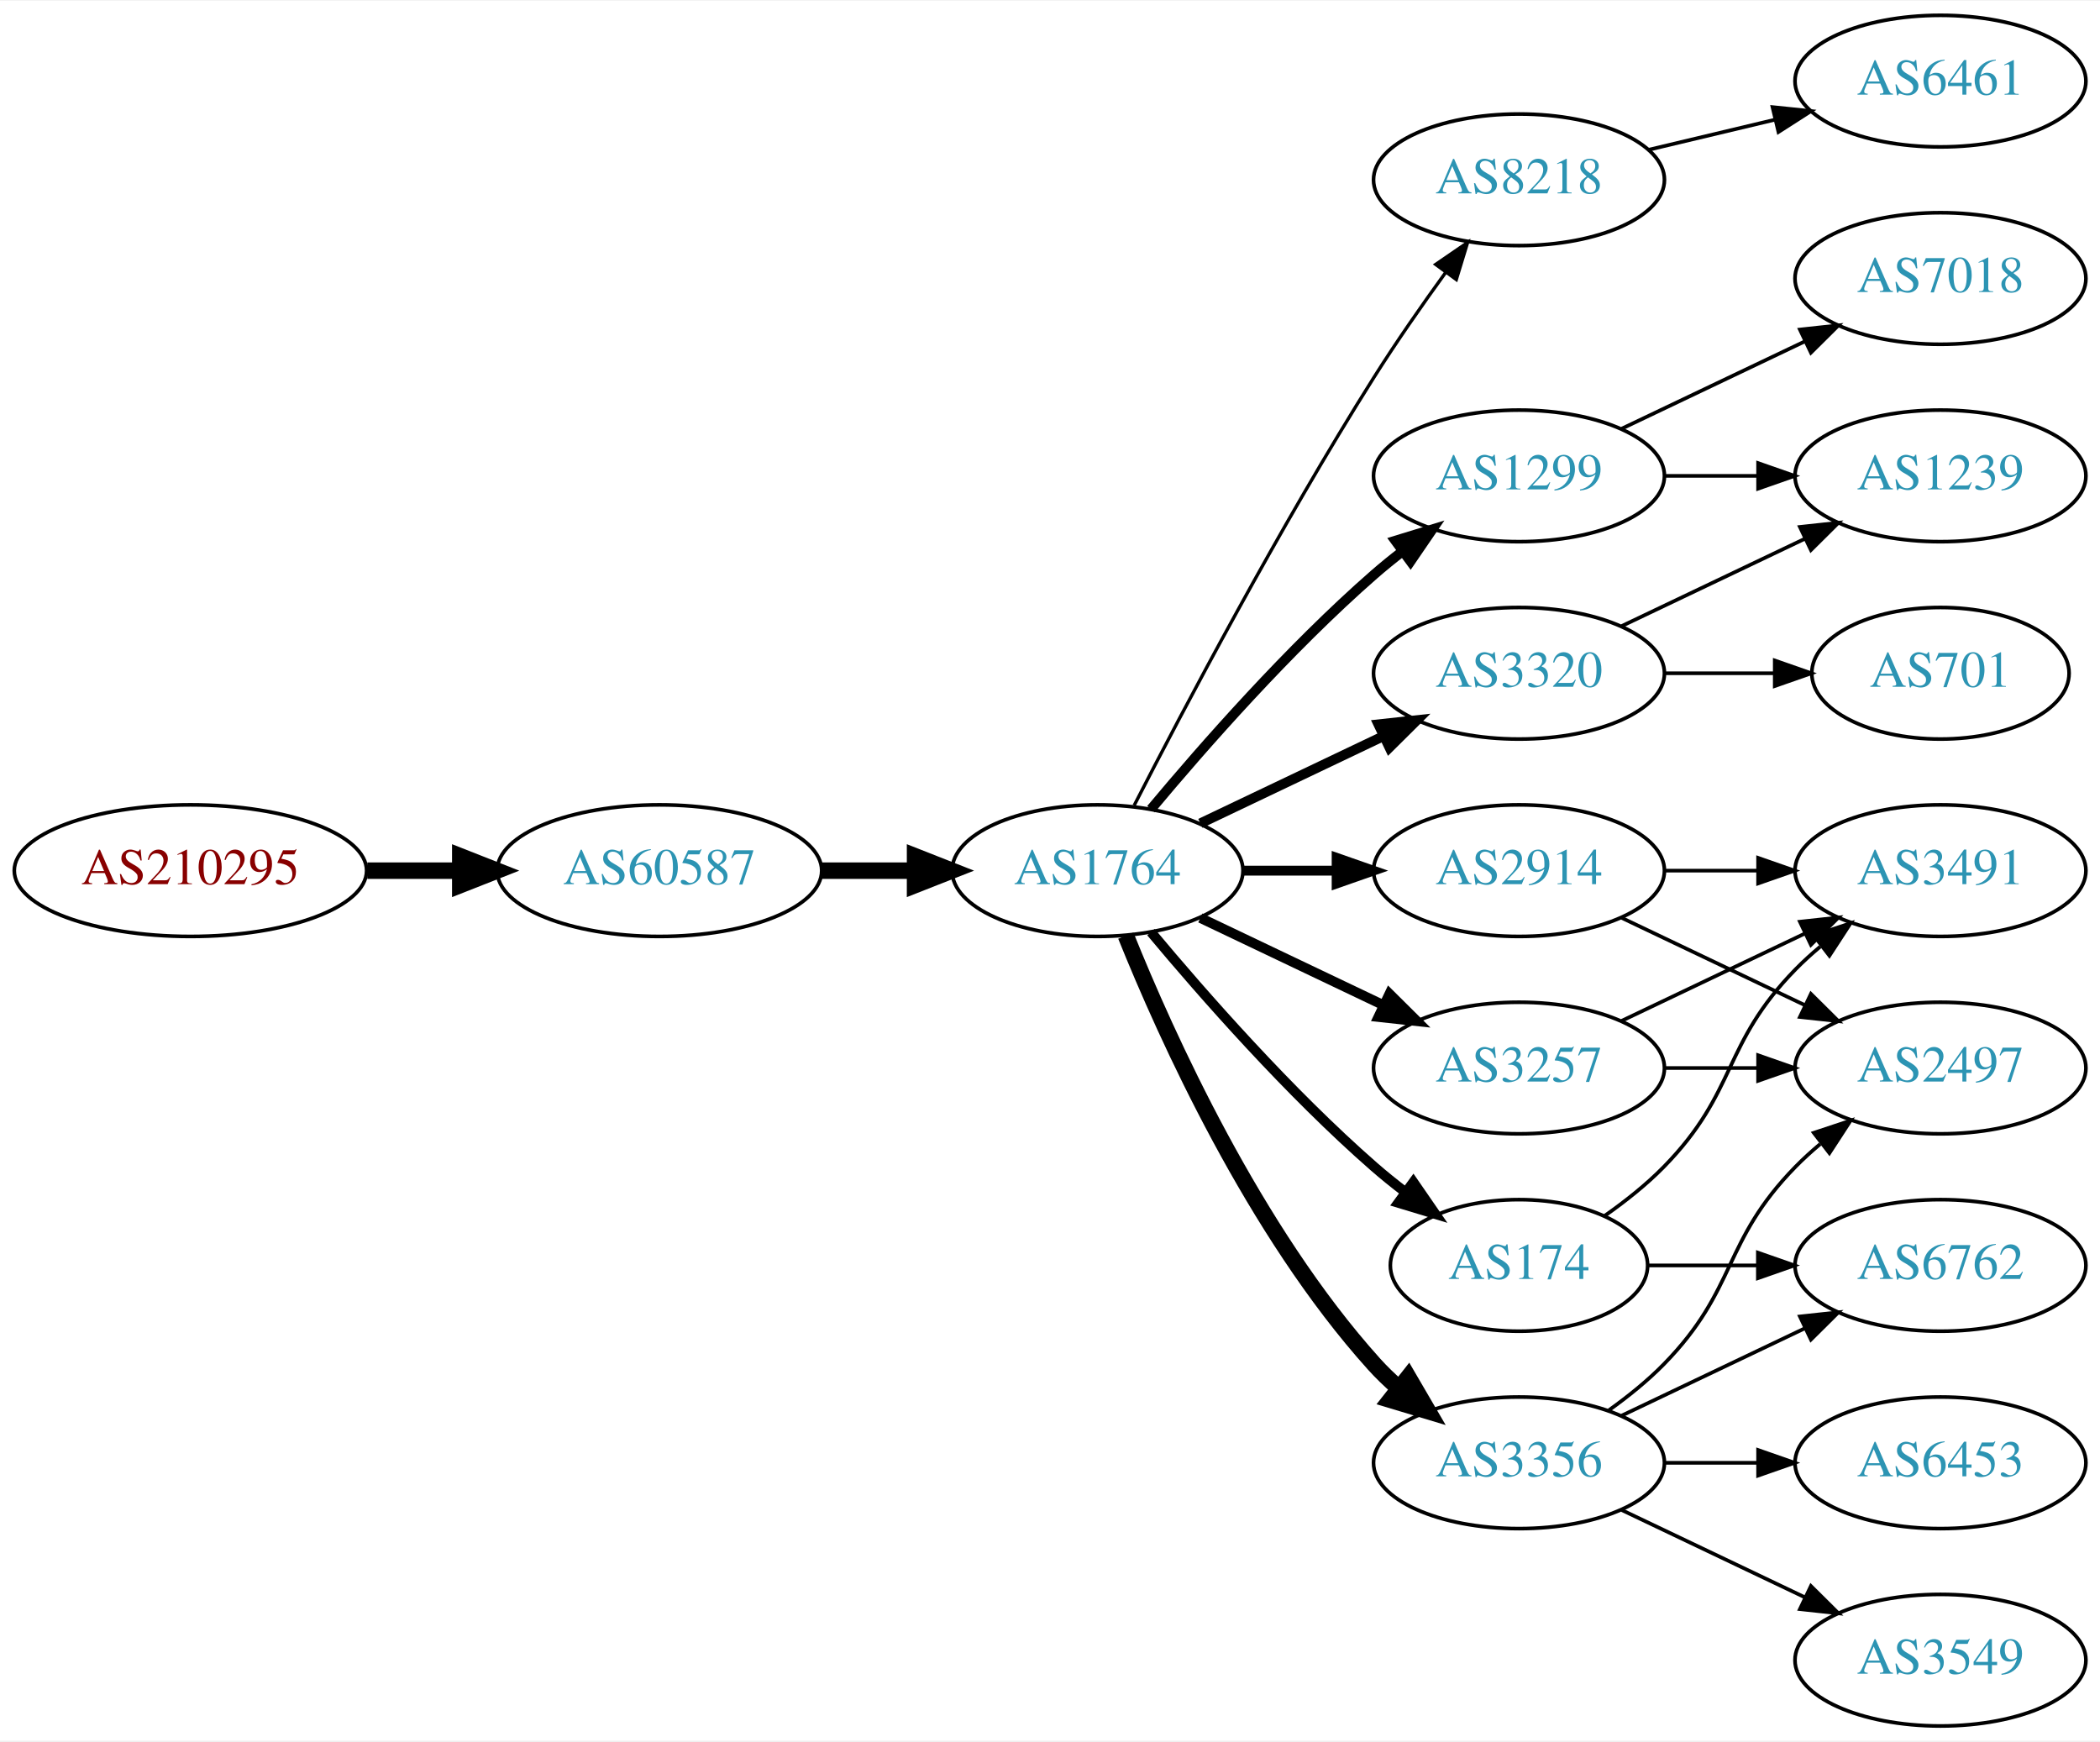
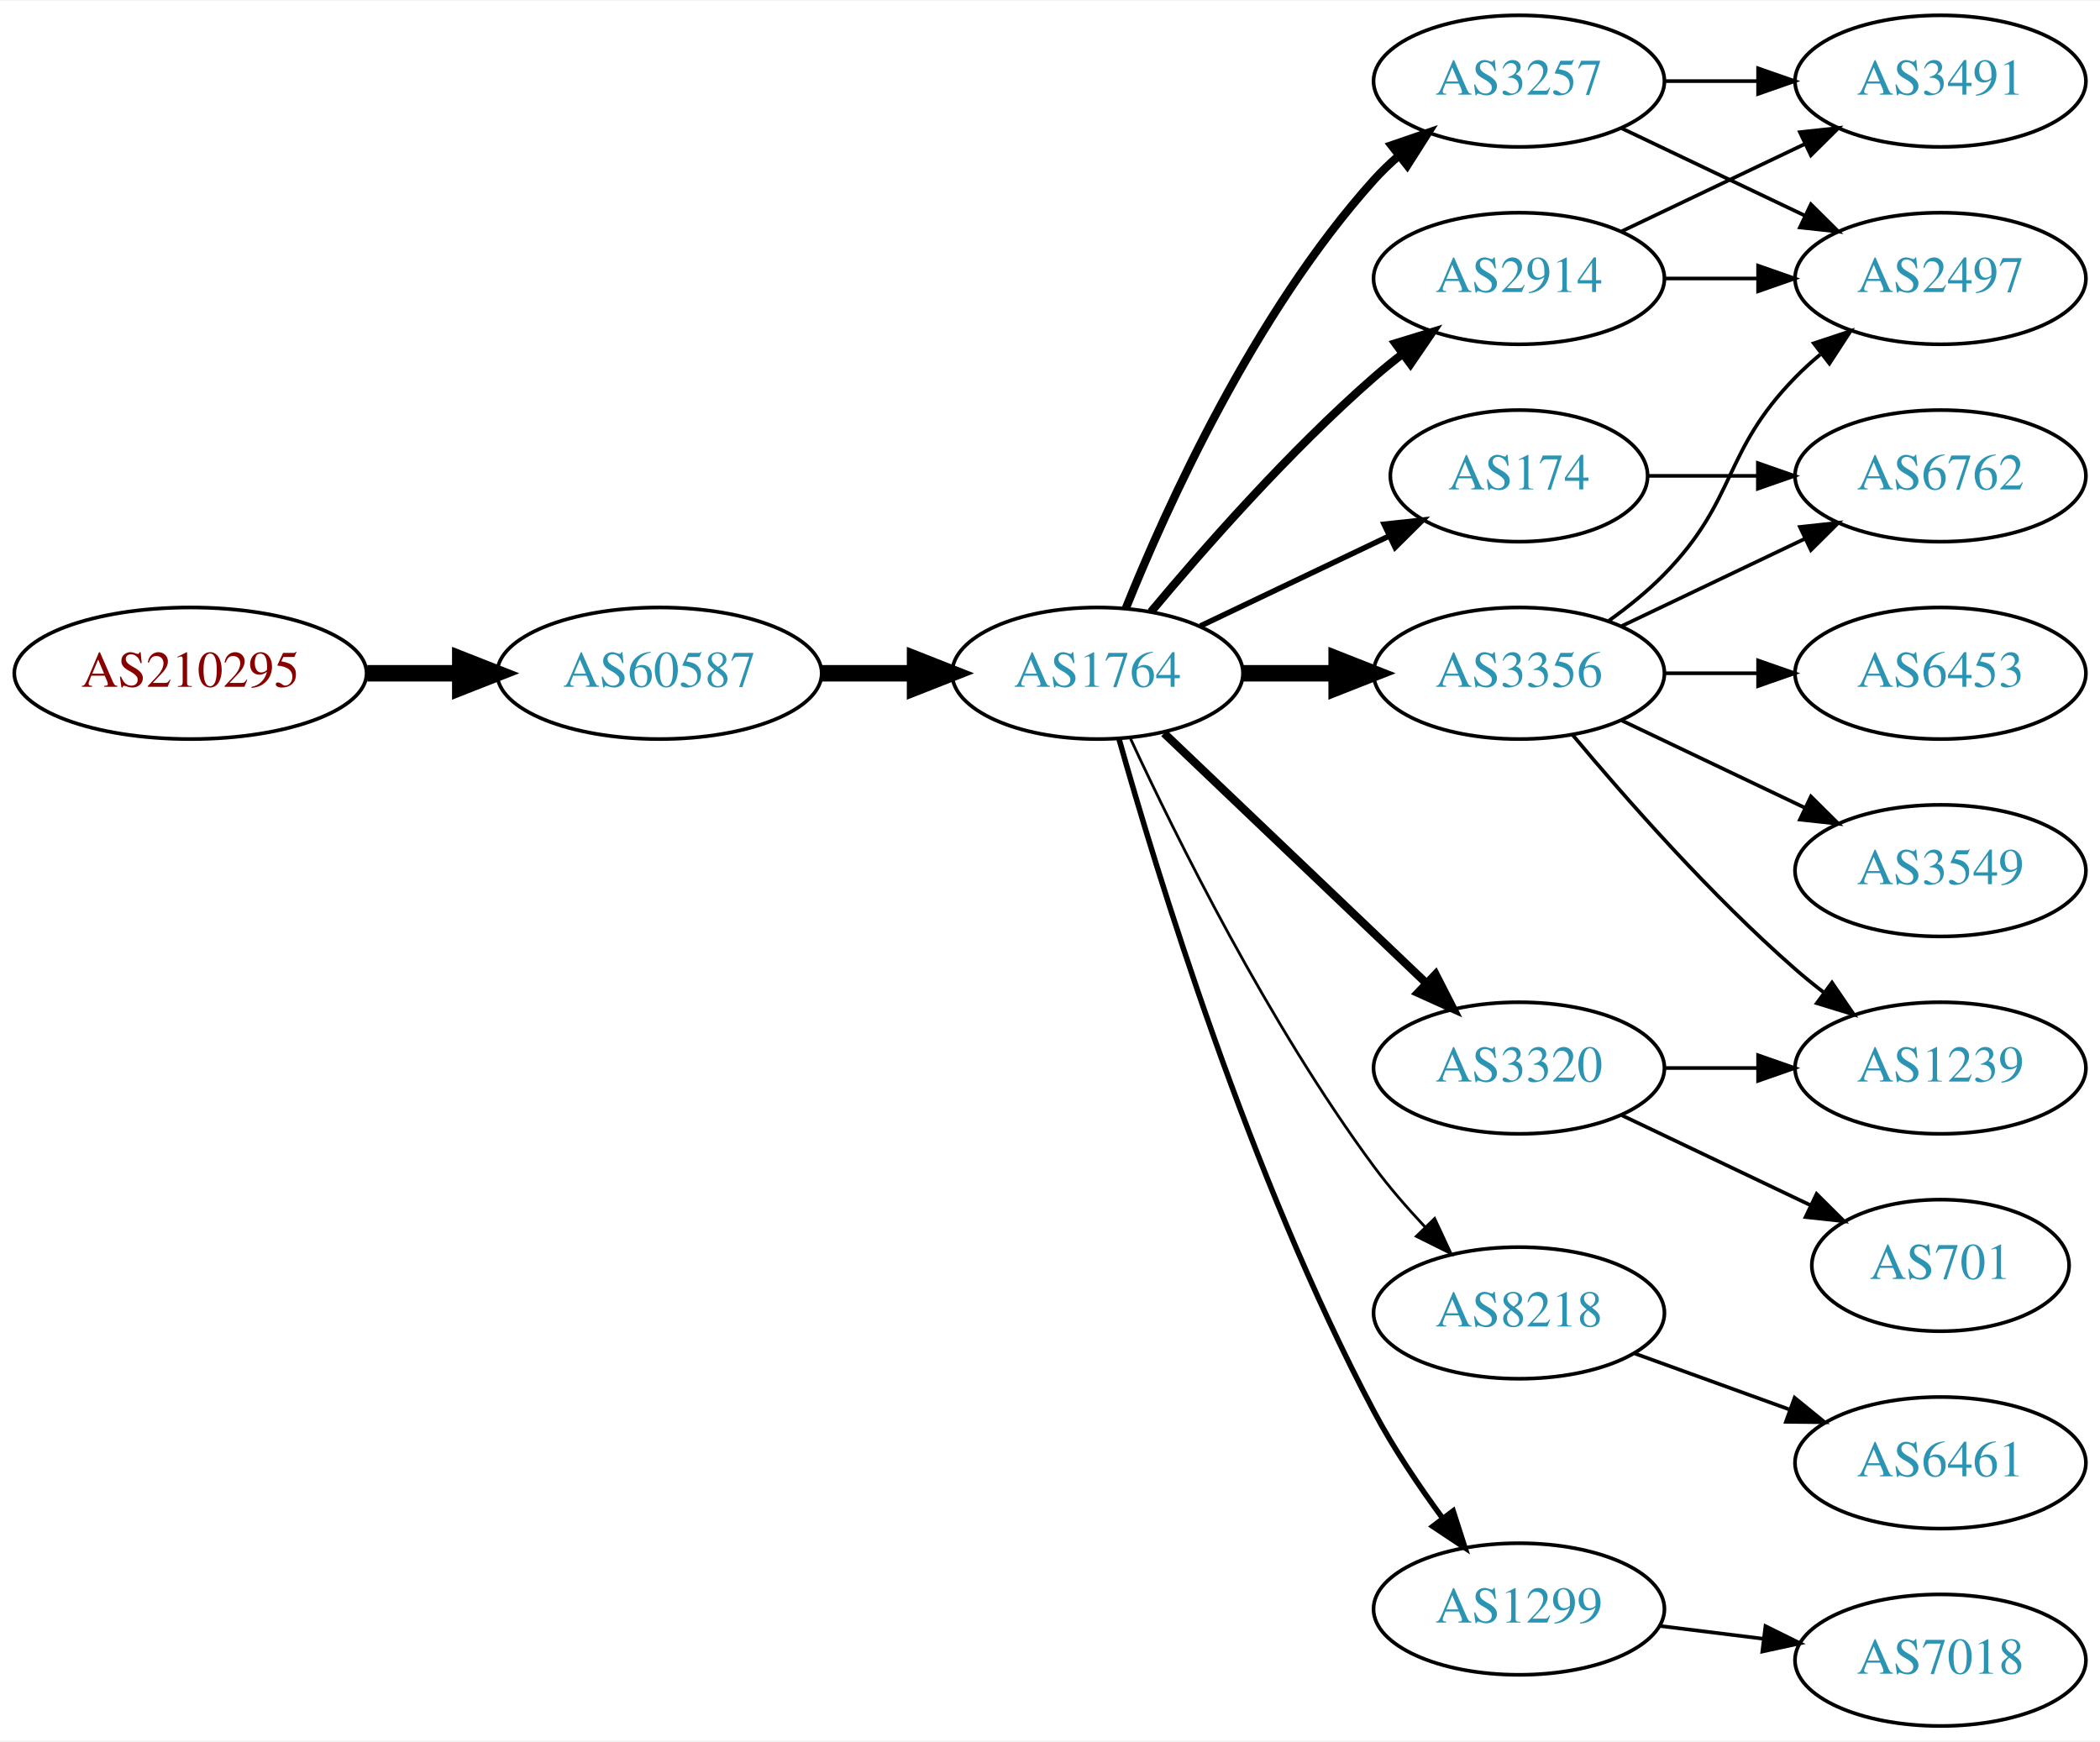
<svg xmlns="http://www.w3.org/2000/svg" xmlns:xlink="http://www.w3.org/1999/xlink" width="574pt" height="476pt" viewBox="0.00 0.00 574.46 476.00">
  <g id="graph0" class="graph" transform="scale(1 1) rotate(0) translate(4 472)">
    <polygon fill="white" stroke="none" points="-4,4 -4,-472 570.463,-472 570.463,4 -4,4" />
    <g id="node1" class="node">
      <g id="a_node1">
        <a xlink:href="/asn/210295" xlink:title="AS210295 ~ Helmut Matlschweiger [AT]">
-           <ellipse fill="#ffffff" stroke="black" cx="48.096" cy="-234" rx="48.192" ry="18" />
-           <text text-anchor="middle" x="48.096" y="-230.3" font-family="Times,serif" font-size="14.00" fill="#880000">AS210295</text>
+           <ellipse fill="#ffffff" stroke="black" cx="48.096" cy="-288" rx="48.192" ry="18" />
+           <text text-anchor="middle" x="48.096" y="-284.3" font-family="Times,serif" font-size="14.00" fill="#880000">AS210295</text>
        </a>
      </g>
    </g>
    <g id="node2" class="node">
      <g id="a_node2">
        <a xlink:href="/asn/60587" xlink:title="AS60587 ~ XINON GmbH [AT]">
-           <ellipse fill="#ffffff" stroke="black" cx="176.388" cy="-234" rx="44.393" ry="18" />
-           <text text-anchor="middle" x="176.388" y="-230.3" font-family="Times,serif" font-size="14.00" fill="#2c94b3">AS60587</text>
+           <ellipse fill="#ffffff" stroke="black" cx="176.388" cy="-288" rx="44.393" ry="18" />
+           <text text-anchor="middle" x="176.388" y="-284.3" font-family="Times,serif" font-size="14.00" fill="#2c94b3">AS60587</text>
        </a>
      </g>
    </g>
    <g id="edge1" class="edge">
-       <path fill="none" stroke="black" stroke-width="4.5" d="M96.481,-234C104.742,-234 113.386,-234 121.799,-234" />
-       <polygon fill="black" stroke="black" stroke-width="4.5" points="121.904,-237.938 131.904,-234 121.904,-230.063 121.904,-237.938" />
+       <path fill="none" stroke="black" stroke-width="4.5" d="M96.481,-288C104.742,-288 113.386,-288 121.799,-288" />
+       <polygon fill="black" stroke="black" stroke-width="4.5" points="121.904,-291.938 131.904,-288 121.904,-284.063 121.904,-291.938" />
    </g>
    <g id="node3" class="node">
      <g id="a_node3">
        <a xlink:href="/asn/1764" xlink:title="AS1764 ~ NEXTLAYER-AS [AT]">
-           <ellipse fill="#ffffff" stroke="black" cx="296.23" cy="-234" rx="39.794" ry="18" />
-           <text text-anchor="middle" x="296.23" y="-230.3" font-family="Times,serif" font-size="14.00" fill="#2c94b3">AS1764</text>
+           <ellipse fill="#ffffff" stroke="black" cx="296.23" cy="-288" rx="39.794" ry="18" />
+           <text text-anchor="middle" x="296.23" y="-284.3" font-family="Times,serif" font-size="14.00" fill="#2c94b3">AS1764</text>
        </a>
      </g>
    </g>
    <g id="edge2" class="edge">
-       <path fill="none" stroke="black" stroke-width="4.5" d="M220.599,-234C228.911,-234 237.674,-234 246.156,-234" />
-       <polygon fill="black" stroke="black" stroke-width="4.5" points="246.315,-237.938 256.315,-234 246.315,-230.063 246.315,-237.938" />
+       <path fill="none" stroke="black" stroke-width="4.5" d="M220.599,-288C228.911,-288 237.674,-288 246.156,-288" />
+       <polygon fill="black" stroke="black" stroke-width="4.5" points="246.315,-291.938 256.315,-288 246.315,-284.063 246.315,-291.938" />
    </g>
    <g id="node4" class="node">
      <g id="a_node4">
-         <a xlink:href="/asn/8218" xlink:title="AS8218 ~ legacy Neotelecoms [FR]">
-           <ellipse fill="#ffffff" stroke="black" cx="411.523" cy="-423" rx="39.794" ry="18" />
-           <text text-anchor="middle" x="411.523" y="-419.3" font-family="Times,serif" font-size="14.00" fill="#2c94b3">AS8218</text>
+         <a xlink:href="/asn/174" xlink:title="AS174 ~ Cogent Communications [US]">
+           <ellipse fill="#ffffff" stroke="black" cx="411.523" cy="-342" rx="35.194" ry="18" />
+           <text text-anchor="middle" x="411.523" y="-338.3" font-family="Times,serif" font-size="14.00" fill="#2c94b3">AS174</text>
        </a>
      </g>
    </g>
    <g id="edge3" class="edge">
-       <path fill="none" stroke="black" stroke-width="0.9" d="M306.256,-251.852C319.692,-278.055 346.142,-328.237 371.877,-369 377.94,-378.604 385.059,-388.813 391.525,-397.739" />
-       <polygon fill="black" stroke="black" stroke-width="0.9" points="388.731,-399.848 397.467,-405.843 394.376,-395.709 388.731,-399.848" />
+       <path fill="none" stroke="black" stroke-width="1.5" d="M324.367,-300.934C339.798,-308.29 359.284,-317.577 375.819,-325.459" />
+       <polygon fill="black" stroke="black" stroke-width="1.5" points="374.628,-328.768 385.161,-329.911 377.64,-322.449 374.628,-328.768" />
    </g>
    <g id="node5" class="node">
      <g id="a_node5">
-         <a xlink:href="/asn/3320" xlink:title="AS3320 ~ DTAG [DE]">
+         <a xlink:href="/asn/3356" xlink:title="AS3356 ~ Level 3 Parent, LLC [US]">
          <ellipse fill="#ffffff" stroke="black" cx="411.523" cy="-288" rx="39.794" ry="18" />
-           <text text-anchor="middle" x="411.523" y="-284.3" font-family="Times,serif" font-size="14.00" fill="#2c94b3">AS3320</text>
+           <text text-anchor="middle" x="411.523" y="-284.3" font-family="Times,serif" font-size="14.00" fill="#2c94b3">AS3356</text>
        </a>
      </g>
    </g>
    <g id="edge4" class="edge">
-       <path fill="none" stroke="black" stroke-width="2.7" d="M324.367,-246.934C339.361,-254.081 358.182,-263.052 374.405,-270.785" />
-       <polygon fill="black" stroke="black" stroke-width="2.7" points="373.075,-274.028 383.608,-275.171 376.087,-267.709 373.075,-274.028" />
+       <path fill="none" stroke="black" stroke-width="4.5" d="M335.902,-288C344.105,-288 352.869,-288 361.401,-288" />
+       <polygon fill="black" stroke="black" stroke-width="4.5" points="361.641,-291.938 371.641,-288 361.641,-284.063 361.641,-291.938" />
    </g>
    <g id="node6" class="node">
      <g id="a_node6">
-         <a xlink:href="/asn/3356" xlink:title="AS3356 ~ Level 3 Parent, LLC [US]">
-           <ellipse fill="#ffffff" stroke="black" cx="411.523" cy="-72" rx="39.794" ry="18" />
-           <text text-anchor="middle" x="411.523" y="-68.3" font-family="Times,serif" font-size="14.00" fill="#2c94b3">AS3356</text>
+         <a xlink:href="/asn/2914" xlink:title="AS2914 ~ NTT America, Inc. [US]">
+           <ellipse fill="#ffffff" stroke="black" cx="411.523" cy="-396" rx="39.794" ry="18" />
+           <text text-anchor="middle" x="411.523" y="-392.3" font-family="Times,serif" font-size="14.00" fill="#2c94b3">AS2914</text>
        </a>
      </g>
    </g>
    <g id="edge5" class="edge">
-       <path fill="none" stroke="black" stroke-width="4.5" d="M303.978,-216.213C315.029,-188.757 339.082,-135.422 371.877,-99 373.879,-96.776 376.098,-94.637 378.43,-92.603" />
-       <polygon fill="black" stroke="black" stroke-width="4.5" points="381.232,-95.409 386.649,-86.127 376.358,-89.223 381.232,-95.409" />
+       <path fill="none" stroke="black" stroke-width="2.25" d="M310.86,-304.817C325.143,-321.929 348.689,-348.745 371.877,-369 374.342,-371.154 376.981,-373.294 379.678,-375.372" />
+       <polygon fill="black" stroke="black" stroke-width="2.25" points="377.703,-378.264 387.832,-381.37 381.851,-372.625 377.703,-378.264" />
    </g>
    <g id="node7" class="node">
      <g id="a_node7">
        <a xlink:href="/asn/3257" xlink:title="AS3257 ~ GTT [DE]">
-           <ellipse fill="#ffffff" stroke="black" cx="411.523" cy="-180" rx="39.794" ry="18" />
-           <text text-anchor="middle" x="411.523" y="-176.3" font-family="Times,serif" font-size="14.00" fill="#2c94b3">AS3257</text>
+           <ellipse fill="#ffffff" stroke="black" cx="411.523" cy="-450" rx="39.794" ry="18" />
+           <text text-anchor="middle" x="411.523" y="-446.3" font-family="Times,serif" font-size="14.00" fill="#2c94b3">AS3257</text>
        </a>
      </g>
    </g>
    <g id="edge6" class="edge">
-       <path fill="none" stroke="black" stroke-width="2.7" d="M324.367,-221.066C339.361,-213.919 358.182,-204.948 374.405,-197.215" />
-       <polygon fill="black" stroke="black" stroke-width="2.7" points="376.087,-200.291 383.608,-192.829 373.075,-193.972 376.087,-200.291" />
+       <path fill="none" stroke="black" stroke-width="2.25" d="M303.978,-305.787C315.029,-333.243 339.082,-386.578 371.877,-423 373.879,-425.224 376.098,-427.363 378.43,-429.397" />
+       <polygon fill="black" stroke="black" stroke-width="2.25" points="376.628,-432.433 386.649,-435.873 380.961,-426.935 376.628,-432.433" />
    </g>
    <g id="node8" class="node">
      <g id="a_node8">
-         <a xlink:href="/asn/1299" xlink:title="AS1299 ~ Telia Carrier [EU]">
-           <ellipse fill="#ffffff" stroke="black" cx="411.523" cy="-342" rx="39.794" ry="18" />
-           <text text-anchor="middle" x="411.523" y="-338.3" font-family="Times,serif" font-size="14.00" fill="#2c94b3">AS1299</text>
+         <a xlink:href="/asn/3320" xlink:title="AS3320 ~ DTAG [DE]">
+           <ellipse fill="#ffffff" stroke="black" cx="411.523" cy="-180" rx="39.794" ry="18" />
+           <text text-anchor="middle" x="411.523" y="-176.3" font-family="Times,serif" font-size="14.00" fill="#2c94b3">AS3320</text>
        </a>
      </g>
    </g>
    <g id="edge7" class="edge">
-       <path fill="none" stroke="black" stroke-width="2.7" d="M310.86,-250.817C325.143,-267.929 348.689,-294.745 371.877,-315 374.342,-317.154 376.981,-319.294 379.678,-321.372" />
-       <polygon fill="black" stroke="black" stroke-width="2.7" points="377.703,-324.264 387.832,-327.37 381.851,-318.625 377.703,-324.264" />
+       <path fill="none" stroke="black" stroke-width="2.25" d="M314.437,-271.597C333.512,-253.413 364.432,-223.937 386.03,-203.349" />
+       <polygon fill="black" stroke="black" stroke-width="2.25" points="388.702,-205.637 393.526,-196.203 383.872,-200.57 388.702,-205.637" />
    </g>
    <g id="node9" class="node">
      <g id="a_node9">
-         <a xlink:href="/asn/174" xlink:title="AS174 ~ Cogent Communications [US]">
-           <ellipse fill="#ffffff" stroke="black" cx="411.523" cy="-126" rx="35.194" ry="18" />
-           <text text-anchor="middle" x="411.523" y="-122.3" font-family="Times,serif" font-size="14.00" fill="#2c94b3">AS174</text>
+         <a xlink:href="/asn/8218" xlink:title="AS8218 ~ legacy Neotelecoms [FR]">
+           <ellipse fill="#ffffff" stroke="black" cx="411.523" cy="-113" rx="39.794" ry="18" />
+           <text text-anchor="middle" x="411.523" y="-109.3" font-family="Times,serif" font-size="14.00" fill="#2c94b3">AS8218</text>
        </a>
      </g>
    </g>
    <g id="edge8" class="edge">
-       <path fill="none" stroke="black" stroke-width="2.7" d="M310.86,-217.183C325.143,-200.071 348.689,-173.255 371.877,-153 374.546,-150.668 377.419,-148.352 380.35,-146.114" />
-       <polygon fill="black" stroke="black" stroke-width="2.7" points="382.627,-148.784 388.641,-140.061 378.5,-143.13 382.627,-148.784" />
+       <path fill="none" stroke="black" stroke-width="0.75" d="M305.276,-270.065C317.676,-243.325 343.058,-191.979 371.877,-153 376.042,-147.366 380.951,-141.712 385.848,-136.502" />
+       <polygon fill="black" stroke="black" stroke-width="0.75" points="388.451,-138.845 392.924,-129.241 383.438,-133.96 388.451,-138.845" />
    </g>
    <g id="node10" class="node">
      <g id="a_node10">
-         <a xlink:href="/asn/2914" xlink:title="AS2914 ~ NTT America, Inc. [US]">
-           <ellipse fill="#ffffff" stroke="black" cx="411.523" cy="-234" rx="39.794" ry="18" />
-           <text text-anchor="middle" x="411.523" y="-230.3" font-family="Times,serif" font-size="14.00" fill="#2c94b3">AS2914</text>
+         <a xlink:href="/asn/1299" xlink:title="AS1299 ~ Telia Carrier [EU]">
+           <ellipse fill="#ffffff" stroke="black" cx="411.523" cy="-32" rx="39.794" ry="18" />
+           <text text-anchor="middle" x="411.523" y="-28.3" font-family="Times,serif" font-size="14.00" fill="#2c94b3">AS1299</text>
        </a>
      </g>
    </g>
    <g id="edge9" class="edge">
-       <path fill="none" stroke="black" stroke-width="2.7" d="M335.902,-234C344.105,-234 352.869,-234 361.401,-234" />
-       <polygon fill="black" stroke="black" stroke-width="2.7" points="361.641,-237.5 371.641,-234 361.641,-230.5 361.641,-237.5" />
+       <path fill="none" stroke="black" stroke-width="1.5" d="M302.107,-270.03C312.289,-233.899 337.722,-150.41 371.877,-86 377.197,-75.966 384.146,-65.658 390.682,-56.772" />
+       <polygon fill="black" stroke="black" stroke-width="1.5" points="393.513,-58.831 396.755,-48.745 387.931,-54.608 393.513,-58.831" />
+     </g>
+     <g id="node15" class="node">
+       <g id="a_node15">
+         <a xlink:href="/asn/6762" xlink:title="AS6762 ~ TELECOM ITALIA SPARKLE S.p.A. [IT]">
+           <ellipse fill="#ffffff" stroke="black" cx="526.816" cy="-342" rx="39.794" ry="18" />
+           <text text-anchor="middle" x="526.816" y="-338.3" font-family="Times,serif" font-size="14.00" fill="#2c94b3">AS6762</text>
+         </a>
+       </g>
+     </g>
+     <g id="edge23" class="edge">
+       <path fill="none" stroke="black" d="M446.822,-342C456.199,-342 466.55,-342 476.584,-342" />
+       <polygon fill="black" stroke="black" points="476.873,-345.5 486.873,-342 476.873,-338.5 476.873,-345.5" />
    </g>
    <g id="node11" class="node">
      <g id="a_node11">
-         <a xlink:href="/asn/6461" xlink:title="AS6461 ~ Zayo Bandwidth [US]">
-           <ellipse fill="#ffffff" stroke="black" cx="526.816" cy="-450" rx="39.794" ry="18" />
-           <text text-anchor="middle" x="526.816" y="-446.3" font-family="Times,serif" font-size="14.00" fill="#2c94b3">AS6461</text>
+         <a xlink:href="/asn/2497" xlink:title="AS2497 ~ Internet Initiative Japan Inc. [JP]">
+           <ellipse fill="#ffffff" stroke="black" cx="526.816" cy="-396" rx="39.794" ry="18" />
+           <text text-anchor="middle" x="526.816" y="-392.3" font-family="Times,serif" font-size="14.00" fill="#2c94b3">AS2497</text>
        </a>
      </g>
    </g>
    <g id="edge10" class="edge">
-       <path fill="none" stroke="black" d="M447.13,-431.248C458.002,-433.838 470.156,-436.735 481.598,-439.462" />
-       <polygon fill="black" stroke="black" points="480.882,-442.889 491.421,-441.803 482.505,-436.08 480.882,-442.889" />
+       <path fill="none" stroke="black" d="M436.117,-302.389C441.373,-306.148 446.705,-310.437 451.17,-315 471.342,-335.617 466.997,-348.383 487.17,-369 489.262,-371.139 491.546,-373.218 493.922,-375.21" />
+       <polygon fill="black" stroke="black" points="492.166,-378.275 502.222,-381.611 496.441,-372.732 492.166,-378.275" />
    </g>
    <g id="node12" class="node">
      <g id="a_node12">
+         <a xlink:href="/asn/3549" xlink:title="AS3549 ~ Level 3 Parent, LLC [US]">
+           <ellipse fill="#ffffff" stroke="black" cx="526.816" cy="-234" rx="39.794" ry="18" />
+           <text text-anchor="middle" x="526.816" y="-230.3" font-family="Times,serif" font-size="14.00" fill="#2c94b3">AS3549</text>
+         </a>
+       </g>
+     </g>
+     <g id="edge11" class="edge">
+       <path fill="none" stroke="black" d="M439.66,-275.066C454.654,-267.919 473.475,-258.948 489.698,-251.215" />
+       <polygon fill="black" stroke="black" points="491.38,-254.291 498.901,-246.829 488.368,-247.972 491.38,-254.291" />
+     </g>
+     <g id="node13" class="node">
+       <g id="a_node13">
        <a xlink:href="/asn/1239" xlink:title="AS1239 ~ Sprint [US]">
-           <ellipse fill="#ffffff" stroke="black" cx="526.816" cy="-342" rx="39.794" ry="18" />
-           <text text-anchor="middle" x="526.816" y="-338.3" font-family="Times,serif" font-size="14.00" fill="#2c94b3">AS1239</text>
-         </a>
-       </g>
-     </g>
-     <g id="edge11" class="edge">
+           <ellipse fill="#ffffff" stroke="black" cx="526.816" cy="-180" rx="39.794" ry="18" />
+           <text text-anchor="middle" x="526.816" y="-176.3" font-family="Times,serif" font-size="14.00" fill="#2c94b3">AS1239</text>
+         </a>
+       </g>
+     </g>
+     <g id="edge12" class="edge">
+       <path fill="none" stroke="black" d="M426.153,-271.183C440.436,-254.071 463.982,-227.255 487.17,-207 489.635,-204.846 492.274,-202.706 494.971,-200.628" />
+       <polygon fill="black" stroke="black" points="497.144,-203.375 503.125,-194.63 492.996,-197.736 497.144,-203.375" />
+     </g>
+     <g id="node14" class="node">
+       <g id="a_node14">
+         <a xlink:href="/asn/6453" xlink:title="AS6453 ~ TATA COMMUNICATIONS (AMERICA) INC [US]">
+           <ellipse fill="#ffffff" stroke="black" cx="526.816" cy="-288" rx="39.794" ry="18" />
+           <text text-anchor="middle" x="526.816" y="-284.3" font-family="Times,serif" font-size="14.00" fill="#2c94b3">AS6453</text>
+         </a>
+       </g>
+     </g>
+     <g id="edge13" class="edge">
+       <path fill="none" stroke="black" d="M451.195,-288C459.398,-288 468.162,-288 476.694,-288" />
+       <polygon fill="black" stroke="black" points="476.934,-291.5 486.934,-288 476.933,-284.5 476.934,-291.5" />
+     </g>
+     <g id="edge14" class="edge">
      <path fill="none" stroke="black" d="M439.66,-300.934C454.654,-308.081 473.475,-317.052 489.698,-324.785" />
      <polygon fill="black" stroke="black" points="488.368,-328.028 498.901,-329.171 491.38,-321.709 488.368,-328.028" />
    </g>
-     <g id="node13" class="node">
-       <g id="a_node13">
-         <a xlink:href="/asn/701" xlink:title="AS701 ~ UUNET [US]">
-           <ellipse fill="#ffffff" stroke="black" cx="526.816" cy="-288" rx="35.194" ry="18" />
-           <text text-anchor="middle" x="526.816" y="-284.3" font-family="Times,serif" font-size="14.00" fill="#2c94b3">AS701</text>
-         </a>
-       </g>
-     </g>
-     <g id="edge12" class="edge">
-       <path fill="none" stroke="black" d="M451.195,-288C460.901,-288 471.391,-288 481.354,-288" />
-       <polygon fill="black" stroke="black" points="481.491,-291.5 491.491,-288 481.49,-284.5 481.491,-291.5" />
-     </g>
-     <g id="node14" class="node">
-       <g id="a_node14">
-         <a xlink:href="/asn/2497" xlink:title="AS2497 ~ Internet Initiative Japan Inc. [JP]">
-           <ellipse fill="#ffffff" stroke="black" cx="526.816" cy="-180" rx="39.794" ry="18" />
-           <text text-anchor="middle" x="526.816" y="-176.3" font-family="Times,serif" font-size="14.00" fill="#2c94b3">AS2497</text>
-         </a>
-       </g>
+     <g id="edge15" class="edge">
+       <path fill="none" stroke="black" d="M451.195,-396C459.398,-396 468.162,-396 476.694,-396" />
+       <polygon fill="black" stroke="black" points="476.934,-399.5 486.934,-396 476.933,-392.5 476.934,-399.5" />
+     </g>
+     <g id="node16" class="node">
+       <g id="a_node16">
+         <a xlink:href="/asn/3491" xlink:title="AS3491 ~ PCCW Global, Inc. [US]">
+           <ellipse fill="#ffffff" stroke="black" cx="526.816" cy="-450" rx="39.794" ry="18" />
+           <text text-anchor="middle" x="526.816" y="-446.3" font-family="Times,serif" font-size="14.00" fill="#2c94b3">AS3491</text>
+         </a>
+       </g>
+     </g>
+     <g id="edge16" class="edge">
+       <path fill="none" stroke="black" d="M439.66,-408.934C454.654,-416.081 473.475,-425.052 489.698,-432.785" />
+       <polygon fill="black" stroke="black" points="488.368,-436.028 498.901,-437.171 491.38,-429.709 488.368,-436.028" />
+     </g>
+     <g id="edge22" class="edge">
+       <path fill="none" stroke="black" d="M439.66,-437.066C454.654,-429.919 473.475,-420.948 489.698,-413.215" />
+       <polygon fill="black" stroke="black" points="491.38,-416.291 498.901,-408.829 488.368,-409.972 491.38,-416.291" />
    </g>
    <g id="edge21" class="edge">
-       <path fill="none" stroke="black" d="M436.117,-86.389C441.373,-90.148 446.705,-94.437 451.17,-99 471.342,-119.617 466.997,-132.383 487.17,-153 489.262,-155.139 491.546,-157.218 493.922,-159.21" />
-       <polygon fill="black" stroke="black" points="492.166,-162.275 502.222,-165.611 496.441,-156.732 492.166,-162.275" />
+       <path fill="none" stroke="black" d="M451.195,-450C459.398,-450 468.162,-450 476.694,-450" />
+       <polygon fill="black" stroke="black" points="476.934,-453.5 486.934,-450 476.933,-446.5 476.934,-453.5" />
+     </g>
+     <g id="edge17" class="edge">
+       <path fill="none" stroke="black" d="M451.195,-180C459.398,-180 468.162,-180 476.694,-180" />
+       <polygon fill="black" stroke="black" points="476.934,-183.5 486.934,-180 476.933,-176.5 476.934,-183.5" />
    </g>
    <g id="node17" class="node">
      <g id="a_node17">
-         <a xlink:href="/asn/6762" xlink:title="AS6762 ~ TELECOM ITALIA SPARKLE S.p.A. [IT]">
-           <ellipse fill="#ffffff" stroke="black" cx="526.816" cy="-126" rx="39.794" ry="18" />
-           <text text-anchor="middle" x="526.816" y="-122.3" font-family="Times,serif" font-size="14.00" fill="#2c94b3">AS6762</text>
-         </a>
-       </g>
-     </g>
-     <g id="edge24" class="edge">
-       <path fill="none" stroke="black" d="M439.66,-84.934C454.654,-92.081 473.475,-101.052 489.698,-108.785" />
-       <polygon fill="black" stroke="black" points="488.368,-112.028 498.901,-113.171 491.38,-105.709 488.368,-112.028" />
+         <a xlink:href="/asn/701" xlink:title="AS701 ~ UUNET [US]">
+           <ellipse fill="#ffffff" stroke="black" cx="526.816" cy="-126" rx="35.194" ry="18" />
+           <text text-anchor="middle" x="526.816" y="-122.3" font-family="Times,serif" font-size="14.00" fill="#2c94b3">AS701</text>
+         </a>
+       </g>
+     </g>
+     <g id="edge18" class="edge">
+       <path fill="none" stroke="black" d="M439.66,-167.066C455.091,-159.71 474.577,-150.423 491.112,-142.541" />
+       <polygon fill="black" stroke="black" points="492.933,-145.551 500.454,-138.089 489.921,-139.232 492.933,-145.551" />
    </g>
    <g id="node18" class="node">
      <g id="a_node18">
-         <a xlink:href="/asn/3549" xlink:title="AS3549 ~ Level 3 Parent, LLC [US]">
-           <ellipse fill="#ffffff" stroke="black" cx="526.816" cy="-18" rx="39.794" ry="18" />
-           <text text-anchor="middle" x="526.816" y="-14.3" font-family="Times,serif" font-size="14.00" fill="#2c94b3">AS3549</text>
-         </a>
-       </g>
-     </g>
-     <g id="edge22" class="edge">
-       <path fill="none" stroke="black" d="M439.66,-59.066C454.654,-51.919 473.475,-42.948 489.698,-35.215" />
-       <polygon fill="black" stroke="black" points="491.38,-38.291 498.901,-30.829 488.368,-31.972 491.38,-38.291" />
+         <a xlink:href="/asn/6461" xlink:title="AS6461 ~ Zayo Bandwidth [US]">
+           <ellipse fill="#ffffff" stroke="black" cx="526.816" cy="-72" rx="39.794" ry="18" />
+           <text text-anchor="middle" x="526.816" y="-68.3" font-family="Times,serif" font-size="14.00" fill="#2c94b3">AS6461</text>
+         </a>
+       </g>
+     </g>
+     <g id="edge19" class="edge">
+       <path fill="none" stroke="black" d="M443.182,-101.905C456.154,-97.21 471.448,-91.676 485.328,-86.652" />
+       <polygon fill="black" stroke="black" points="486.921,-89.798 495.133,-83.104 484.539,-83.216 486.921,-89.798" />
    </g>
    <g id="node19" class="node">
      <g id="a_node19">
-         <a xlink:href="/asn/6453" xlink:title="AS6453 ~ TATA COMMUNICATIONS (AMERICA) INC [US]">
-           <ellipse fill="#ffffff" stroke="black" cx="526.816" cy="-72" rx="39.794" ry="18" />
-           <text text-anchor="middle" x="526.816" y="-68.3" font-family="Times,serif" font-size="14.00" fill="#2c94b3">AS6453</text>
-         </a>
-       </g>
-     </g>
-     <g id="edge23" class="edge">
-       <path fill="none" stroke="black" d="M451.195,-72C459.398,-72 468.162,-72 476.694,-72" />
-       <polygon fill="black" stroke="black" points="476.934,-75.5 486.934,-72 476.933,-68.5 476.934,-75.5" />
-     </g>
-     <g id="edge13" class="edge">
-       <path fill="none" stroke="black" d="M451.195,-180C459.398,-180 468.162,-180 476.694,-180" />
-       <polygon fill="black" stroke="black" points="476.934,-183.5 486.934,-180 476.933,-176.5 476.934,-183.5" />
-     </g>
-     <g id="node15" class="node">
-       <g id="a_node15">
-         <a xlink:href="/asn/3491" xlink:title="AS3491 ~ PCCW Global, Inc. [US]">
-           <ellipse fill="#ffffff" stroke="black" cx="526.816" cy="-234" rx="39.794" ry="18" />
-           <text text-anchor="middle" x="526.816" y="-230.3" font-family="Times,serif" font-size="14.00" fill="#2c94b3">AS3491</text>
-         </a>
-       </g>
-     </g>
-     <g id="edge14" class="edge">
-       <path fill="none" stroke="black" d="M439.66,-192.934C454.654,-200.081 473.475,-209.052 489.698,-216.785" />
-       <polygon fill="black" stroke="black" points="488.368,-220.028 498.901,-221.171 491.38,-213.709 488.368,-220.028" />
-     </g>
-     <g id="edge16" class="edge">
-       <path fill="none" stroke="black" d="M451.195,-342C459.398,-342 468.162,-342 476.694,-342" />
-       <polygon fill="black" stroke="black" points="476.934,-345.5 486.934,-342 476.933,-338.5 476.934,-345.5" />
-     </g>
-     <g id="node16" class="node">
-       <g id="a_node16">
        <a xlink:href="/asn/7018" xlink:title="AS7018 ~ AT&amp;T Services, Inc. [US]">
-           <ellipse fill="#ffffff" stroke="black" cx="526.816" cy="-396" rx="39.794" ry="18" />
-           <text text-anchor="middle" x="526.816" y="-392.3" font-family="Times,serif" font-size="14.00" fill="#2c94b3">AS7018</text>
-         </a>
-       </g>
-     </g>
-     <g id="edge15" class="edge">
-       <path fill="none" stroke="black" d="M439.66,-354.934C454.654,-362.081 473.475,-371.052 489.698,-378.785" />
-       <polygon fill="black" stroke="black" points="488.368,-382.028 498.901,-383.171 491.38,-375.709 488.368,-382.028" />
-     </g>
-     <g id="edge18" class="edge">
-       <path fill="none" stroke="black" d="M434.906,-139.532C440.548,-143.49 446.361,-148.086 451.17,-153 471.342,-173.617 466.997,-186.383 487.17,-207 489.262,-209.139 491.546,-211.218 493.922,-213.21" />
-       <polygon fill="black" stroke="black" points="492.166,-216.275 502.222,-219.611 496.441,-210.732 492.166,-216.275" />
-     </g>
-     <g id="edge17" class="edge">
-       <path fill="none" stroke="black" d="M446.822,-126C456.199,-126 466.55,-126 476.584,-126" />
-       <polygon fill="black" stroke="black" points="476.873,-129.5 486.873,-126 476.873,-122.5 476.873,-129.5" />
-     </g>
-     <g id="edge19" class="edge">
-       <path fill="none" stroke="black" d="M439.66,-221.066C454.654,-213.919 473.475,-204.948 489.698,-197.215" />
-       <polygon fill="black" stroke="black" points="491.38,-200.291 498.901,-192.829 488.368,-193.972 491.38,-200.291" />
+           <ellipse fill="#ffffff" stroke="black" cx="526.816" cy="-18" rx="39.794" ry="18" />
+           <text text-anchor="middle" x="526.816" y="-14.3" font-family="Times,serif" font-size="14.00" fill="#2c94b3">AS7018</text>
+         </a>
+       </g>
    </g>
    <g id="edge20" class="edge">
-       <path fill="none" stroke="black" d="M451.195,-234C459.398,-234 468.162,-234 476.694,-234" />
-       <polygon fill="black" stroke="black" points="476.934,-237.5 486.934,-234 476.933,-230.5 476.934,-237.5" />
+       <path fill="none" stroke="black" d="M449.933,-27.377C459.021,-26.254 468.859,-25.038 478.343,-23.866" />
+       <polygon fill="black" stroke="black" points="478.95,-27.318 488.445,-22.618 478.091,-20.371 478.95,-27.318" />
    </g>
  </g>
</svg>
